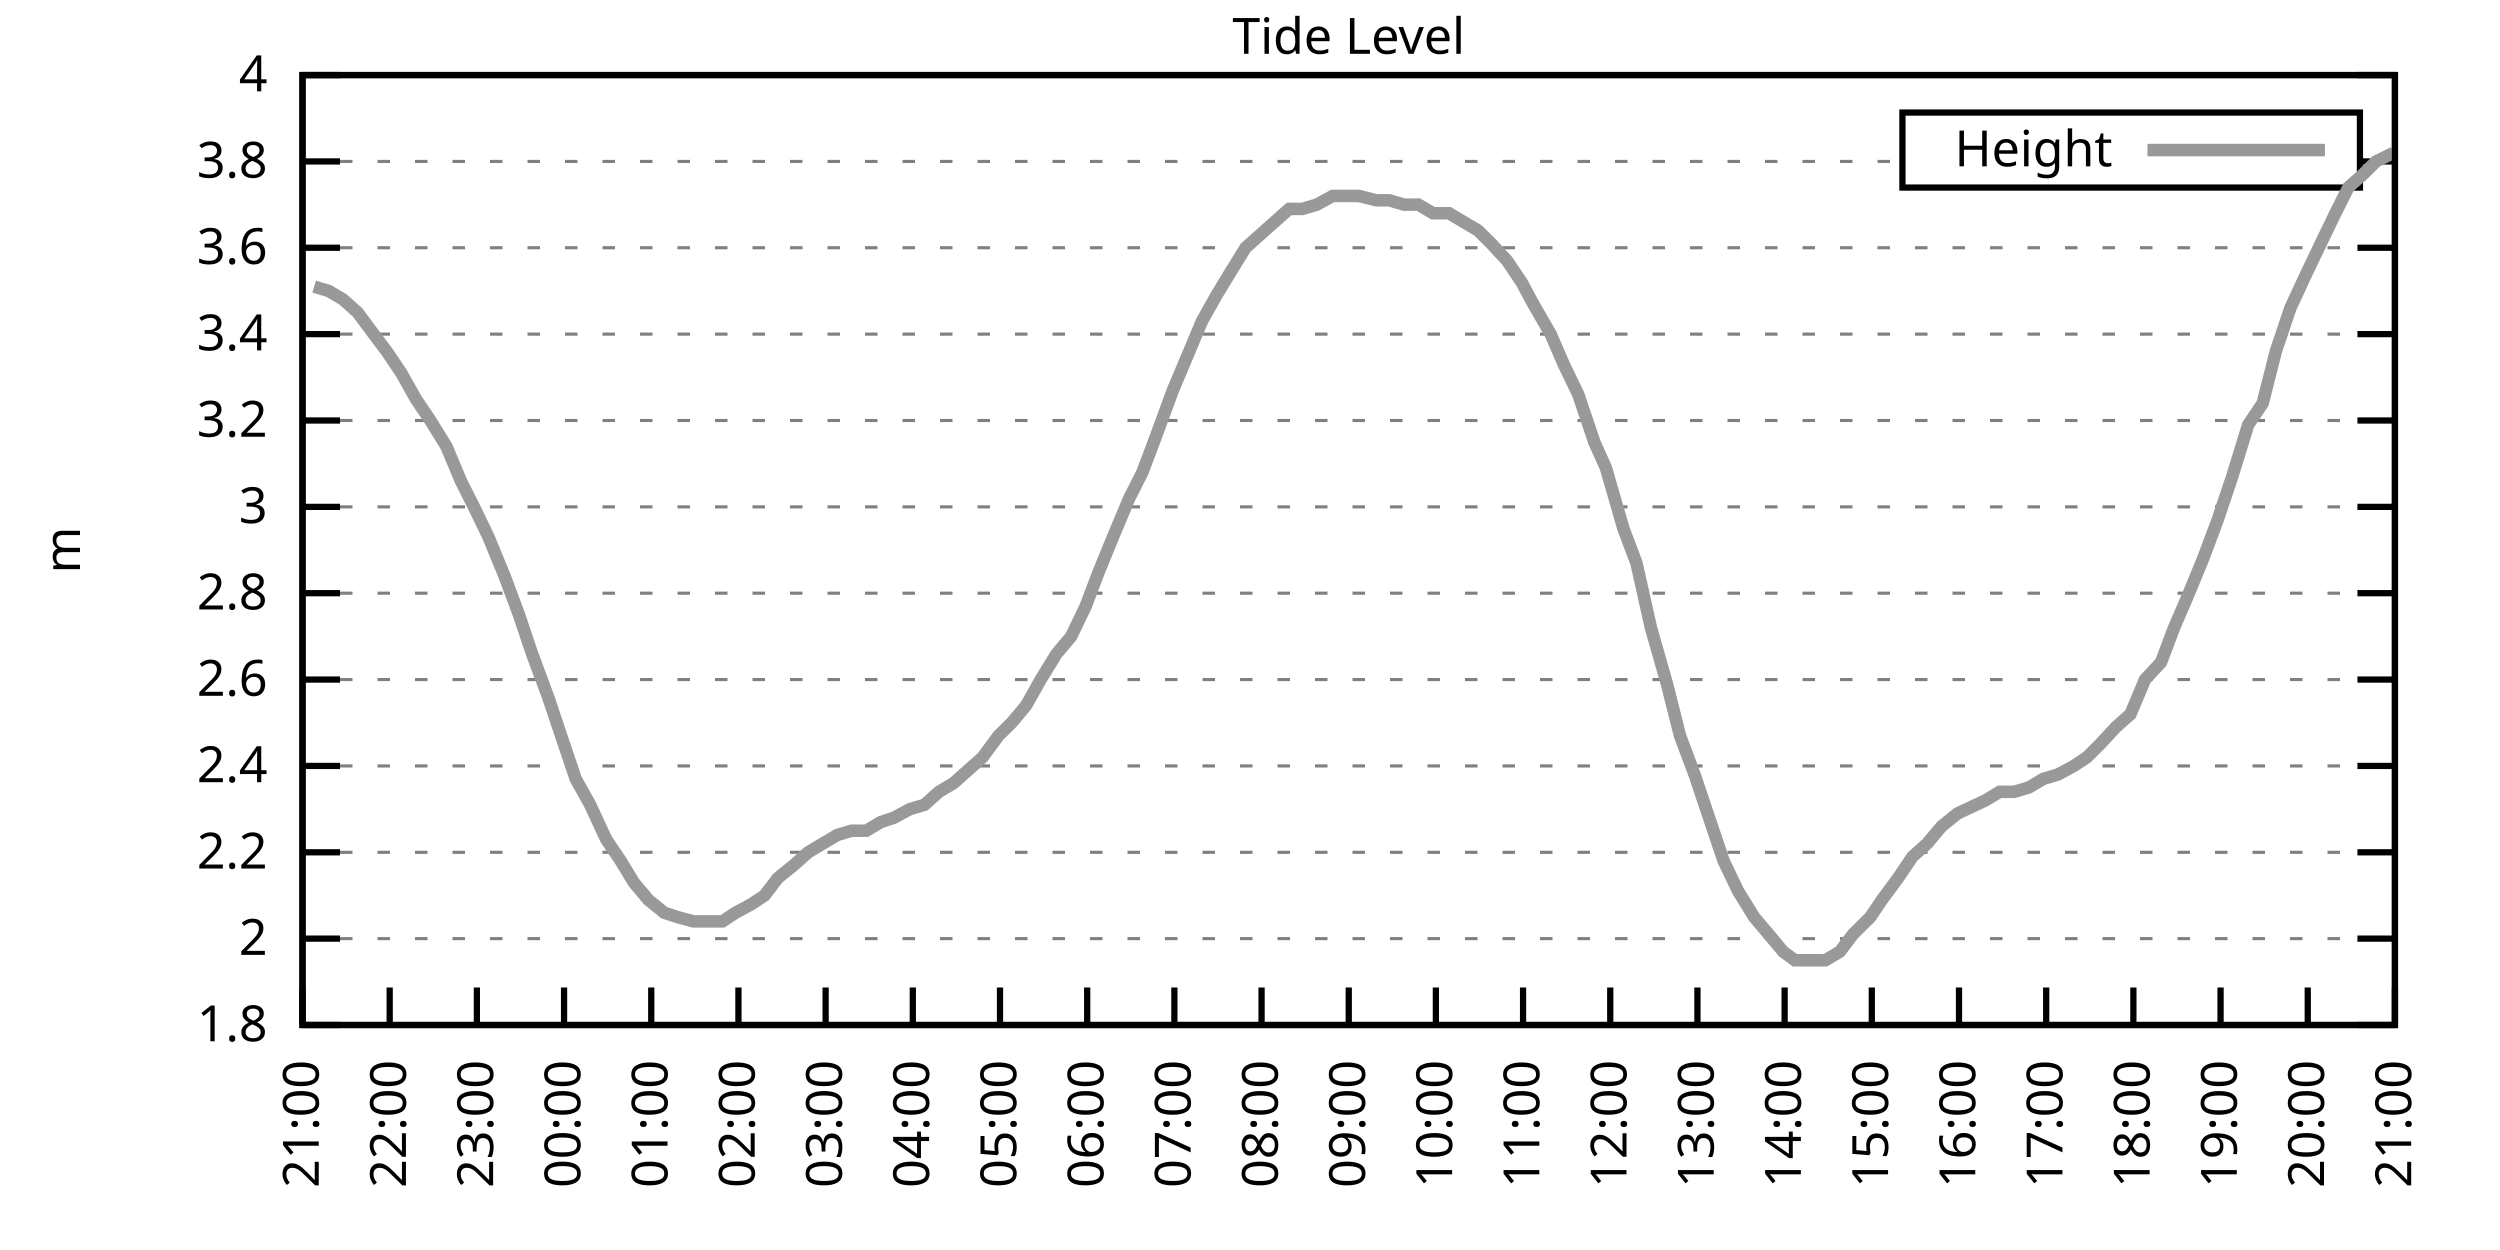
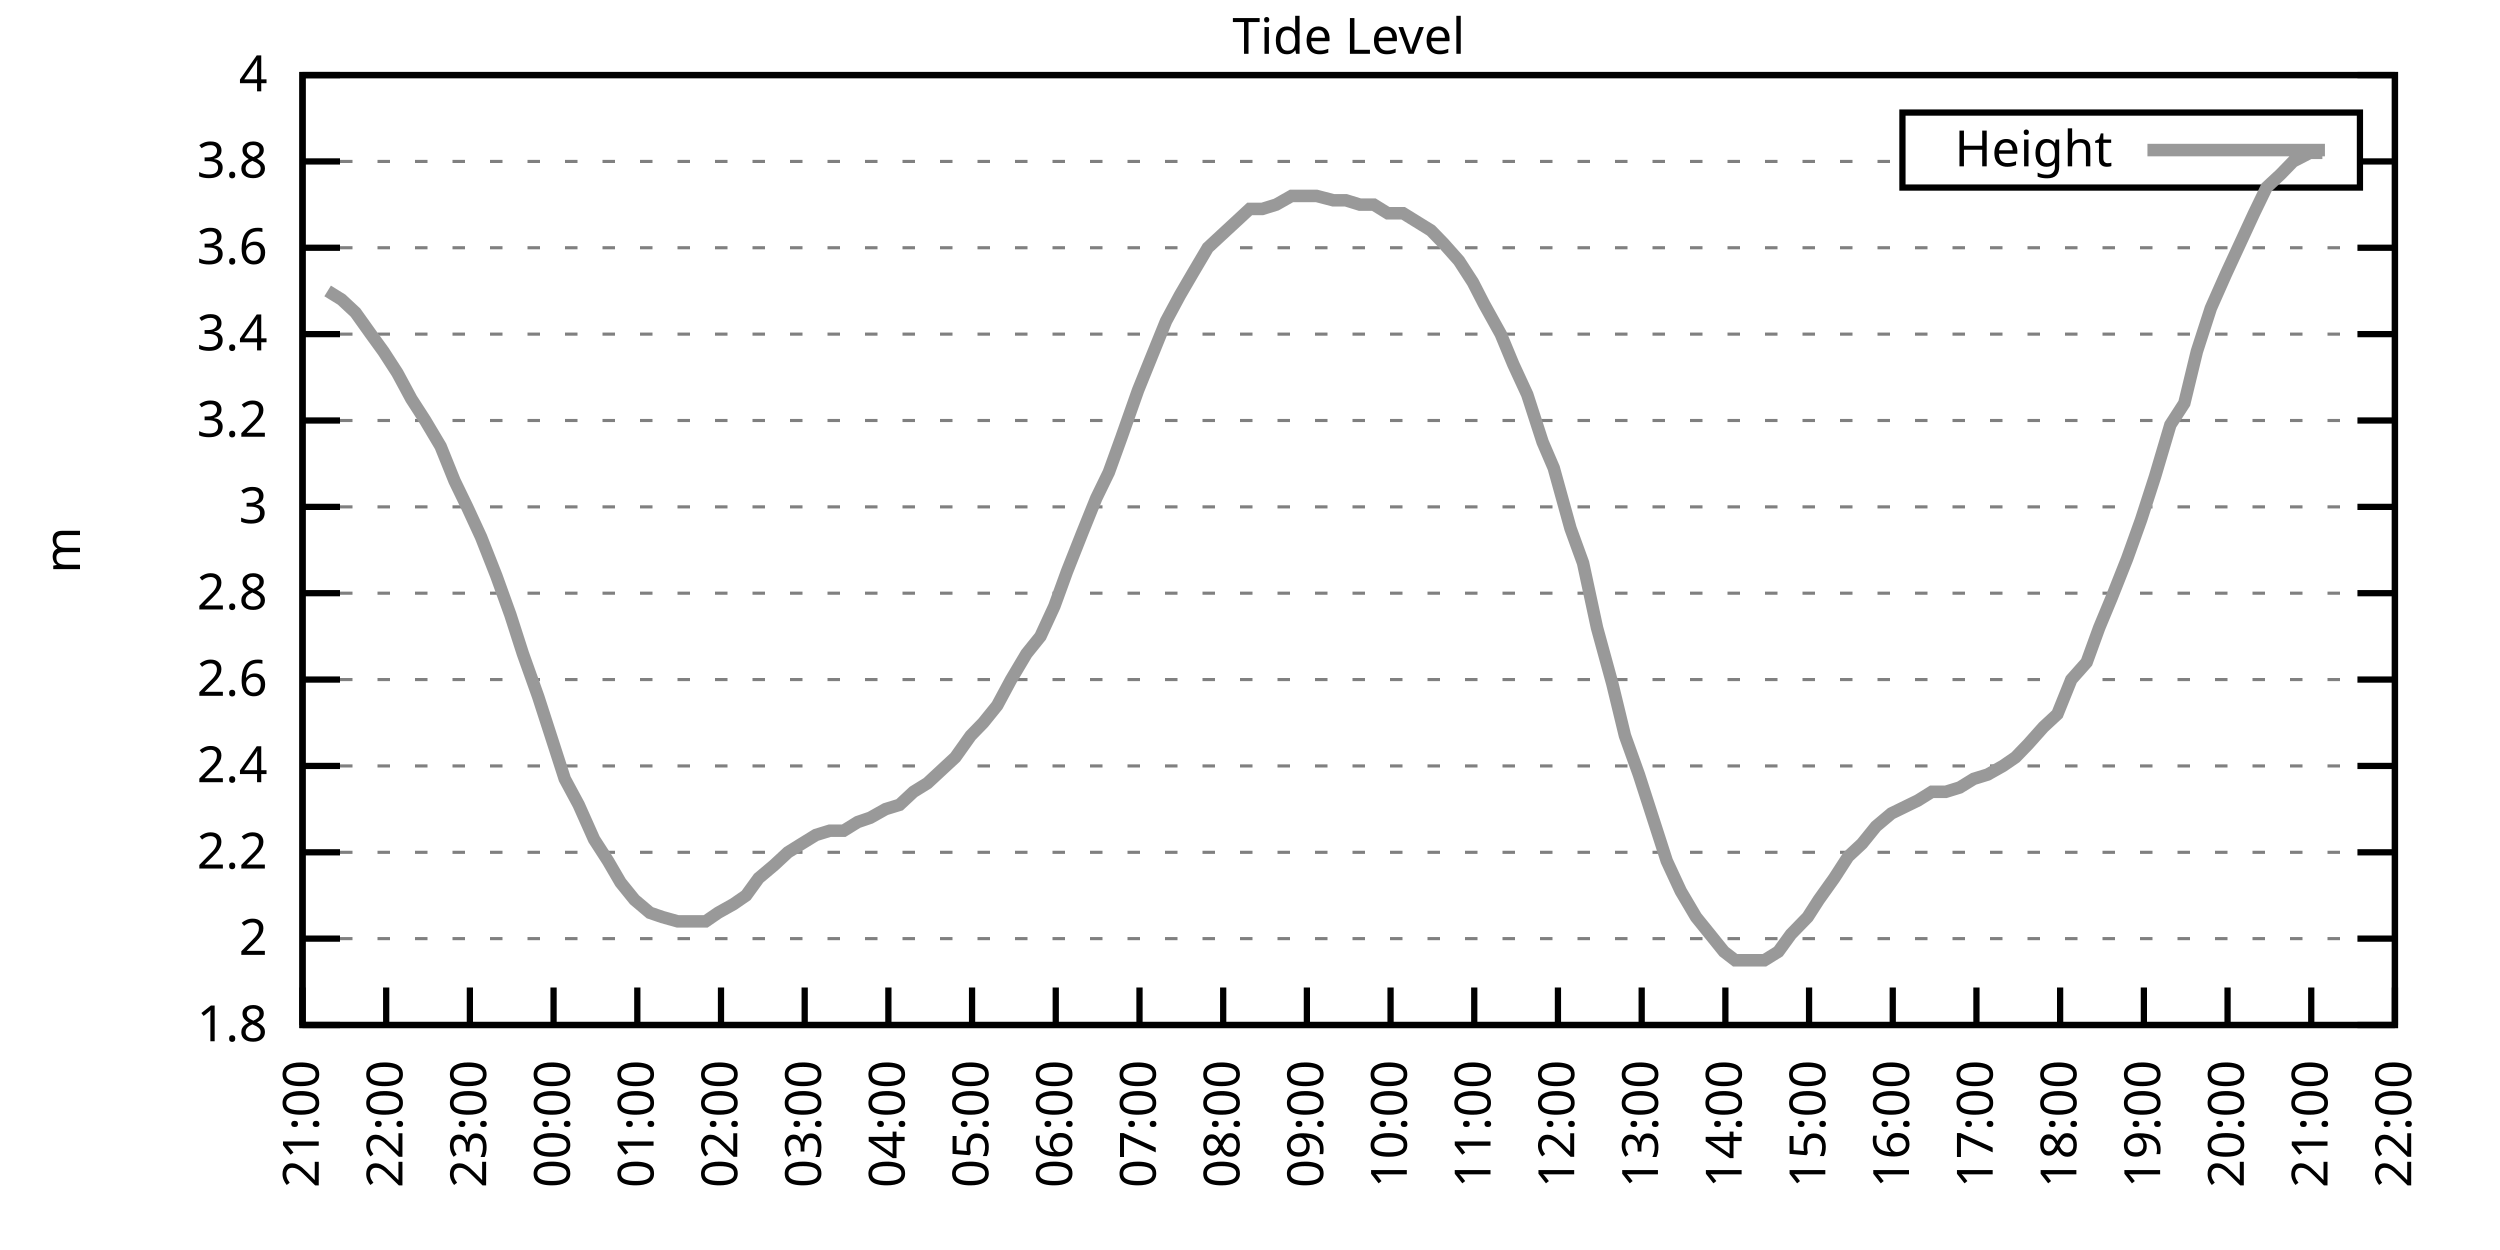
<svg xmlns="http://www.w3.org/2000/svg" xmlns:xlink="http://www.w3.org/1999/xlink" width="400" height="200" viewBox="0 0 400 200">
  <g id="gnuplot_canvas">
    <rect x="0" y="0" width="400" height="200" fill="none" />
    <defs>
      <circle id="gpDot" r="0.5" stroke-width="0.5" stroke="currentColor" />
      <path id="gpPt0" stroke-width="0.333" stroke="currentColor" d="M-1,0 h2 M0,-1 v2" />
      <path id="gpPt1" stroke-width="0.333" stroke="currentColor" d="M-1,-1 L1,1 M1,-1 L-1,1" />
      <path id="gpPt2" stroke-width="0.333" stroke="currentColor" d="M-1,0 L1,0 M0,-1 L0,1 M-1,-1 L1,1 M-1,1 L1,-1" />
      <rect id="gpPt3" stroke-width="0.333" stroke="currentColor" x="-1" y="-1" width="2" height="2" />
      <rect id="gpPt4" stroke-width="0.333" stroke="currentColor" fill="currentColor" x="-1" y="-1" width="2" height="2" />
      <circle id="gpPt5" stroke-width="0.333" stroke="currentColor" cx="0" cy="0" r="1" />
      <use xlink:href="#gpPt5" id="gpPt6" fill="currentColor" stroke="none" />
      <path id="gpPt7" stroke-width="0.333" stroke="currentColor" d="M0,-1.33 L-1.33,0.67 L1.33,0.67 z" />
      <use xlink:href="#gpPt7" id="gpPt8" fill="currentColor" stroke="none" />
      <use xlink:href="#gpPt7" id="gpPt9" stroke="currentColor" transform="rotate(180)" />
      <use xlink:href="#gpPt9" id="gpPt10" fill="currentColor" stroke="none" />
      <use xlink:href="#gpPt3" id="gpPt11" stroke="currentColor" transform="rotate(45)" />
      <use xlink:href="#gpPt11" id="gpPt12" fill="currentColor" stroke="none" />
      <path id="gpPt13" stroke-width="0.333" stroke="currentColor" d="M0,1.330 L1.265,0.411 L0.782,-1.067 L-0.782,-1.076 L-1.265,0.411 z" />
      <use xlink:href="#gpPt13" id="gpPt14" fill="currentColor" stroke="none" />
      <filter id="textbox" filterUnits="objectBoundingBox" x="0" y="0" height="1" width="1">
        <feFlood flood-color="white" flood-opacity="1" result="bgnd" />
        <feComposite in="SourceGraphic" in2="bgnd" operator="atop" />
      </filter>
      <filter id="greybox" filterUnits="objectBoundingBox" x="0" y="0" height="1" width="1">
        <feFlood flood-color="lightgrey" flood-opacity="1" result="grey" />
        <feComposite in="SourceGraphic" in2="grey" operator="atop" />
      </filter>
    </defs>
    <g fill="none" color="white" stroke="currentColor" stroke-width="1.00" stroke-linecap="butt" stroke-linejoin="miter">
</g>
    <g fill="none" color="black" stroke="currentColor" stroke-width="1.00" stroke-linecap="butt" stroke-linejoin="miter">
      <g stroke="none" shape-rendering="crispEdges">
        <polygon fill="rgb(255, 255, 255)" points="48.40,164.00 383.18,164.00 383.18,12.02 48.40,12.02 " />
      </g>
    </g>
    <g fill="none" color="black" stroke="currentColor" stroke-width="1.00" stroke-linecap="butt" stroke-linejoin="miter">
</g>
    <g fill="none" color="black" stroke="black" stroke-width="0.50" stroke-linecap="butt" stroke-linejoin="miter">
</g>
    <g fill="none" color="gray" stroke="currentColor" stroke-width="0.50" stroke-linecap="butt" stroke-linejoin="miter">
      <path stroke="gray" stroke-dasharray="2,4" class="gridline" d="M48.40,164.00 L383.19,164.00  " />
    </g>
    <g fill="none" color="gray" stroke="gray" stroke-width="1.00" stroke-linecap="butt" stroke-linejoin="miter">
</g>
    <g fill="none" color="black" stroke="currentColor" stroke-width="1.00" stroke-linecap="butt" stroke-linejoin="miter">
      <path stroke="black" d="M48.40,164.00 L54.40,164.00 M383.19,164.00 L377.19,164.00  " />
      <g transform="translate(42.80,166.60)" stroke="none" fill="black" font-family="Sans" font-size="8.00" text-anchor="end">
        <text>
          <tspan font-family="Sans"> 1.8</tspan>
        </text>
      </g>
    </g>
    <g fill="none" color="black" stroke="currentColor" stroke-width="1.00" stroke-linecap="butt" stroke-linejoin="miter">
</g>
    <g fill="none" color="black" stroke="black" stroke-width="0.50" stroke-linecap="butt" stroke-linejoin="miter">
</g>
    <g fill="none" color="gray" stroke="currentColor" stroke-width="0.50" stroke-linecap="butt" stroke-linejoin="miter">
      <path stroke="gray" stroke-dasharray="2,4" class="gridline" d="M48.40,150.18 L383.19,150.18  " />
    </g>
    <g fill="none" color="gray" stroke="gray" stroke-width="1.00" stroke-linecap="butt" stroke-linejoin="miter">
</g>
    <g fill="none" color="black" stroke="currentColor" stroke-width="1.00" stroke-linecap="butt" stroke-linejoin="miter">
      <path stroke="black" d="M48.40,150.18 L54.40,150.18 M383.19,150.18 L377.19,150.18  " />
      <g transform="translate(42.80,152.78)" stroke="none" fill="black" font-family="Sans" font-size="8.00" text-anchor="end">
        <text>
          <tspan font-family="Sans"> 2</tspan>
        </text>
      </g>
    </g>
    <g fill="none" color="black" stroke="currentColor" stroke-width="1.00" stroke-linecap="butt" stroke-linejoin="miter">
</g>
    <g fill="none" color="black" stroke="black" stroke-width="0.50" stroke-linecap="butt" stroke-linejoin="miter">
</g>
    <g fill="none" color="gray" stroke="currentColor" stroke-width="0.50" stroke-linecap="butt" stroke-linejoin="miter">
      <path stroke="gray" stroke-dasharray="2,4" class="gridline" d="M48.40,136.37 L383.19,136.37  " />
    </g>
    <g fill="none" color="gray" stroke="gray" stroke-width="1.00" stroke-linecap="butt" stroke-linejoin="miter">
</g>
    <g fill="none" color="black" stroke="currentColor" stroke-width="1.00" stroke-linecap="butt" stroke-linejoin="miter">
      <path stroke="black" d="M48.40,136.37 L54.40,136.37 M383.19,136.37 L377.19,136.37  " />
      <g transform="translate(42.80,138.97)" stroke="none" fill="black" font-family="Sans" font-size="8.00" text-anchor="end">
        <text>
          <tspan font-family="Sans"> 2.2</tspan>
        </text>
      </g>
    </g>
    <g fill="none" color="black" stroke="currentColor" stroke-width="1.00" stroke-linecap="butt" stroke-linejoin="miter">
</g>
    <g fill="none" color="black" stroke="black" stroke-width="0.50" stroke-linecap="butt" stroke-linejoin="miter">
</g>
    <g fill="none" color="gray" stroke="currentColor" stroke-width="0.50" stroke-linecap="butt" stroke-linejoin="miter">
      <path stroke="gray" stroke-dasharray="2,4" class="gridline" d="M48.40,122.55 L383.19,122.55  " />
    </g>
    <g fill="none" color="gray" stroke="gray" stroke-width="1.00" stroke-linecap="butt" stroke-linejoin="miter">
</g>
    <g fill="none" color="black" stroke="currentColor" stroke-width="1.00" stroke-linecap="butt" stroke-linejoin="miter">
      <path stroke="black" d="M48.40,122.55 L54.40,122.55 M383.19,122.55 L377.19,122.55  " />
      <g transform="translate(42.80,125.15)" stroke="none" fill="black" font-family="Sans" font-size="8.00" text-anchor="end">
        <text>
          <tspan font-family="Sans"> 2.4</tspan>
        </text>
      </g>
    </g>
    <g fill="none" color="black" stroke="currentColor" stroke-width="1.00" stroke-linecap="butt" stroke-linejoin="miter">
</g>
    <g fill="none" color="black" stroke="black" stroke-width="0.50" stroke-linecap="butt" stroke-linejoin="miter">
</g>
    <g fill="none" color="gray" stroke="currentColor" stroke-width="0.50" stroke-linecap="butt" stroke-linejoin="miter">
      <path stroke="gray" stroke-dasharray="2,4" class="gridline" d="M48.40,108.73 L383.19,108.73  " />
    </g>
    <g fill="none" color="gray" stroke="gray" stroke-width="1.00" stroke-linecap="butt" stroke-linejoin="miter">
</g>
    <g fill="none" color="black" stroke="currentColor" stroke-width="1.00" stroke-linecap="butt" stroke-linejoin="miter">
      <path stroke="black" d="M48.40,108.73 L54.40,108.73 M383.19,108.73 L377.19,108.73  " />
      <g transform="translate(42.80,111.33)" stroke="none" fill="black" font-family="Sans" font-size="8.00" text-anchor="end">
        <text>
          <tspan font-family="Sans"> 2.6</tspan>
        </text>
      </g>
    </g>
    <g fill="none" color="black" stroke="currentColor" stroke-width="1.00" stroke-linecap="butt" stroke-linejoin="miter">
</g>
    <g fill="none" color="black" stroke="black" stroke-width="0.50" stroke-linecap="butt" stroke-linejoin="miter">
</g>
    <g fill="none" color="gray" stroke="currentColor" stroke-width="0.50" stroke-linecap="butt" stroke-linejoin="miter">
      <path stroke="gray" stroke-dasharray="2,4" class="gridline" d="M48.40,94.91 L383.19,94.91  " />
    </g>
    <g fill="none" color="gray" stroke="gray" stroke-width="1.00" stroke-linecap="butt" stroke-linejoin="miter">
</g>
    <g fill="none" color="black" stroke="currentColor" stroke-width="1.00" stroke-linecap="butt" stroke-linejoin="miter">
      <path stroke="black" d="M48.40,94.91 L54.40,94.91 M383.19,94.91 L377.19,94.91  " />
      <g transform="translate(42.80,97.51)" stroke="none" fill="black" font-family="Sans" font-size="8.00" text-anchor="end">
        <text>
          <tspan font-family="Sans"> 2.8</tspan>
        </text>
      </g>
    </g>
    <g fill="none" color="black" stroke="currentColor" stroke-width="1.00" stroke-linecap="butt" stroke-linejoin="miter">
</g>
    <g fill="none" color="black" stroke="black" stroke-width="0.50" stroke-linecap="butt" stroke-linejoin="miter">
</g>
    <g fill="none" color="gray" stroke="currentColor" stroke-width="0.50" stroke-linecap="butt" stroke-linejoin="miter">
      <path stroke="gray" stroke-dasharray="2,4" class="gridline" d="M48.40,81.10 L383.19,81.10  " />
    </g>
    <g fill="none" color="gray" stroke="gray" stroke-width="1.00" stroke-linecap="butt" stroke-linejoin="miter">
</g>
    <g fill="none" color="black" stroke="currentColor" stroke-width="1.00" stroke-linecap="butt" stroke-linejoin="miter">
      <path stroke="black" d="M48.40,81.10 L54.40,81.10 M383.19,81.10 L377.19,81.10  " />
      <g transform="translate(42.80,83.70)" stroke="none" fill="black" font-family="Sans" font-size="8.00" text-anchor="end">
        <text>
          <tspan font-family="Sans"> 3</tspan>
        </text>
      </g>
    </g>
    <g fill="none" color="black" stroke="currentColor" stroke-width="1.00" stroke-linecap="butt" stroke-linejoin="miter">
</g>
    <g fill="none" color="black" stroke="black" stroke-width="0.50" stroke-linecap="butt" stroke-linejoin="miter">
</g>
    <g fill="none" color="gray" stroke="currentColor" stroke-width="0.50" stroke-linecap="butt" stroke-linejoin="miter">
      <path stroke="gray" stroke-dasharray="2,4" class="gridline" d="M48.40,67.28 L383.19,67.28  " />
    </g>
    <g fill="none" color="gray" stroke="gray" stroke-width="1.00" stroke-linecap="butt" stroke-linejoin="miter">
</g>
    <g fill="none" color="black" stroke="currentColor" stroke-width="1.00" stroke-linecap="butt" stroke-linejoin="miter">
      <path stroke="black" d="M48.40,67.28 L54.40,67.28 M383.19,67.28 L377.19,67.28  " />
      <g transform="translate(42.80,69.88)" stroke="none" fill="black" font-family="Sans" font-size="8.00" text-anchor="end">
        <text>
          <tspan font-family="Sans"> 3.2</tspan>
        </text>
      </g>
    </g>
    <g fill="none" color="black" stroke="currentColor" stroke-width="1.00" stroke-linecap="butt" stroke-linejoin="miter">
</g>
    <g fill="none" color="black" stroke="black" stroke-width="0.50" stroke-linecap="butt" stroke-linejoin="miter">
</g>
    <g fill="none" color="gray" stroke="currentColor" stroke-width="0.50" stroke-linecap="butt" stroke-linejoin="miter">
      <path stroke="gray" stroke-dasharray="2,4" class="gridline" d="M48.40,53.46 L383.19,53.46  " />
    </g>
    <g fill="none" color="gray" stroke="gray" stroke-width="1.00" stroke-linecap="butt" stroke-linejoin="miter">
</g>
    <g fill="none" color="black" stroke="currentColor" stroke-width="1.00" stroke-linecap="butt" stroke-linejoin="miter">
      <path stroke="black" d="M48.40,53.46 L54.40,53.46 M383.19,53.46 L377.19,53.46  " />
      <g transform="translate(42.80,56.06)" stroke="none" fill="black" font-family="Sans" font-size="8.00" text-anchor="end">
        <text>
          <tspan font-family="Sans"> 3.4</tspan>
        </text>
      </g>
    </g>
    <g fill="none" color="black" stroke="currentColor" stroke-width="1.00" stroke-linecap="butt" stroke-linejoin="miter">
</g>
    <g fill="none" color="black" stroke="black" stroke-width="0.50" stroke-linecap="butt" stroke-linejoin="miter">
</g>
    <g fill="none" color="gray" stroke="currentColor" stroke-width="0.50" stroke-linecap="butt" stroke-linejoin="miter">
      <path stroke="gray" stroke-dasharray="2,4" class="gridline" d="M48.40,39.64 L383.19,39.64  " />
    </g>
    <g fill="none" color="gray" stroke="gray" stroke-width="1.00" stroke-linecap="butt" stroke-linejoin="miter">
</g>
    <g fill="none" color="black" stroke="currentColor" stroke-width="1.00" stroke-linecap="butt" stroke-linejoin="miter">
      <path stroke="black" d="M48.40,39.64 L54.40,39.64 M383.19,39.64 L377.19,39.64  " />
      <g transform="translate(42.80,42.24)" stroke="none" fill="black" font-family="Sans" font-size="8.00" text-anchor="end">
        <text>
          <tspan font-family="Sans"> 3.6</tspan>
        </text>
      </g>
    </g>
    <g fill="none" color="black" stroke="currentColor" stroke-width="1.00" stroke-linecap="butt" stroke-linejoin="miter">
</g>
    <g fill="none" color="black" stroke="black" stroke-width="0.50" stroke-linecap="butt" stroke-linejoin="miter">
</g>
    <g fill="none" color="gray" stroke="currentColor" stroke-width="0.50" stroke-linecap="butt" stroke-linejoin="miter">
      <path stroke="gray" stroke-dasharray="2,4" class="gridline" d="M48.40,25.83 L304.39,25.83 M377.59,25.83 L383.19,25.83  " />
    </g>
    <g fill="none" color="gray" stroke="gray" stroke-width="1.00" stroke-linecap="butt" stroke-linejoin="miter">
</g>
    <g fill="none" color="black" stroke="currentColor" stroke-width="1.00" stroke-linecap="butt" stroke-linejoin="miter">
      <path stroke="black" d="M48.40,25.83 L54.40,25.83 M383.19,25.83 L377.19,25.83  " />
      <g transform="translate(42.80,28.43)" stroke="none" fill="black" font-family="Sans" font-size="8.00" text-anchor="end">
        <text>
          <tspan font-family="Sans"> 3.8</tspan>
        </text>
      </g>
    </g>
    <g fill="none" color="black" stroke="currentColor" stroke-width="1.00" stroke-linecap="butt" stroke-linejoin="miter">
</g>
    <g fill="none" color="black" stroke="black" stroke-width="0.50" stroke-linecap="butt" stroke-linejoin="miter">
</g>
    <g fill="none" color="gray" stroke="currentColor" stroke-width="0.50" stroke-linecap="butt" stroke-linejoin="miter">
      <path stroke="gray" stroke-dasharray="2,4" class="gridline" d="M48.40,12.01 L383.19,12.01  " />
    </g>
    <g fill="none" color="gray" stroke="gray" stroke-width="1.00" stroke-linecap="butt" stroke-linejoin="miter">
</g>
    <g fill="none" color="black" stroke="currentColor" stroke-width="1.00" stroke-linecap="butt" stroke-linejoin="miter">
      <path stroke="black" d="M48.40,12.01 L54.40,12.01 M383.19,12.01 L377.19,12.01  " />
      <g transform="translate(42.80,14.61)" stroke="none" fill="black" font-family="Sans" font-size="8.00" text-anchor="end">
        <text>
          <tspan font-family="Sans"> 4</tspan>
        </text>
      </g>
    </g>
    <g fill="none" color="black" stroke="currentColor" stroke-width="1.00" stroke-linecap="butt" stroke-linejoin="miter">
      <path stroke="black" d="M48.40,164.00 L48.40,158.00  " />
      <g transform="translate(51.00,169.60) rotate(270.00)" stroke="none" fill="black" font-family="Sans" font-size="8.00" text-anchor="end">
        <text>
          <tspan font-family="Sans">21:00</tspan>
        </text>
      </g>
    </g>
    <g fill="none" color="black" stroke="currentColor" stroke-width="1.00" stroke-linecap="butt" stroke-linejoin="miter">
-       <path stroke="black" d="M62.35,164.00 L62.35,158.00  " />
-       <g transform="translate(64.95,169.60) rotate(270.00)" stroke="none" fill="black" font-family="Sans" font-size="8.00" text-anchor="end">
+       <path stroke="black" d="M61.79,164.00 L61.79,158.00  " />
+       <g transform="translate(64.39,169.60) rotate(270.00)" stroke="none" fill="black" font-family="Sans" font-size="8.00" text-anchor="end">
        <text>
          <tspan font-family="Sans">22:00</tspan>
        </text>
      </g>
    </g>
    <g fill="none" color="black" stroke="currentColor" stroke-width="1.00" stroke-linecap="butt" stroke-linejoin="miter">
-       <path stroke="black" d="M76.30,164.00 L76.30,158.00  " />
-       <g transform="translate(78.90,169.60) rotate(270.00)" stroke="none" fill="black" font-family="Sans" font-size="8.00" text-anchor="end">
+       <path stroke="black" d="M75.18,164.00 L75.18,158.00  " />
+       <g transform="translate(77.78,169.60) rotate(270.00)" stroke="none" fill="black" font-family="Sans" font-size="8.00" text-anchor="end">
        <text>
          <tspan font-family="Sans">23:00</tspan>
        </text>
      </g>
    </g>
    <g fill="none" color="black" stroke="currentColor" stroke-width="1.00" stroke-linecap="butt" stroke-linejoin="miter">
-       <path stroke="black" d="M90.25,164.00 L90.25,158.00  " />
-       <g transform="translate(92.85,169.60) rotate(270.00)" stroke="none" fill="black" font-family="Sans" font-size="8.00" text-anchor="end">
+       <path stroke="black" d="M88.57,164.00 L88.57,158.00  " />
+       <g transform="translate(91.17,169.60) rotate(270.00)" stroke="none" fill="black" font-family="Sans" font-size="8.00" text-anchor="end">
        <text>
          <tspan font-family="Sans">00:00</tspan>
        </text>
      </g>
    </g>
    <g fill="none" color="black" stroke="currentColor" stroke-width="1.00" stroke-linecap="butt" stroke-linejoin="miter">
-       <path stroke="black" d="M104.20,164.00 L104.20,158.00  " />
-       <g transform="translate(106.80,169.60) rotate(270.00)" stroke="none" fill="black" font-family="Sans" font-size="8.00" text-anchor="end">
+       <path stroke="black" d="M101.97,164.00 L101.97,158.00  " />
+       <g transform="translate(104.57,169.60) rotate(270.00)" stroke="none" fill="black" font-family="Sans" font-size="8.00" text-anchor="end">
        <text>
          <tspan font-family="Sans">01:00</tspan>
        </text>
      </g>
    </g>
    <g fill="none" color="black" stroke="currentColor" stroke-width="1.00" stroke-linecap="butt" stroke-linejoin="miter">
-       <path stroke="black" d="M118.15,164.00 L118.15,158.00  " />
-       <g transform="translate(120.75,169.60) rotate(270.00)" stroke="none" fill="black" font-family="Sans" font-size="8.00" text-anchor="end">
+       <path stroke="black" d="M115.36,164.00 L115.36,158.00  " />
+       <g transform="translate(117.96,169.60) rotate(270.00)" stroke="none" fill="black" font-family="Sans" font-size="8.00" text-anchor="end">
        <text>
          <tspan font-family="Sans">02:00</tspan>
        </text>
      </g>
    </g>
    <g fill="none" color="black" stroke="currentColor" stroke-width="1.00" stroke-linecap="butt" stroke-linejoin="miter">
-       <path stroke="black" d="M132.10,164.00 L132.10,158.00  " />
-       <g transform="translate(134.70,169.60) rotate(270.00)" stroke="none" fill="black" font-family="Sans" font-size="8.00" text-anchor="end">
+       <path stroke="black" d="M128.75,164.00 L128.75,158.00  " />
+       <g transform="translate(131.35,169.60) rotate(270.00)" stroke="none" fill="black" font-family="Sans" font-size="8.00" text-anchor="end">
        <text>
          <tspan font-family="Sans">03:00</tspan>
        </text>
      </g>
    </g>
    <g fill="none" color="black" stroke="currentColor" stroke-width="1.00" stroke-linecap="butt" stroke-linejoin="miter">
-       <path stroke="black" d="M146.05,164.00 L146.05,158.00  " />
-       <g transform="translate(148.65,169.60) rotate(270.00)" stroke="none" fill="black" font-family="Sans" font-size="8.00" text-anchor="end">
+       <path stroke="black" d="M142.14,164.00 L142.14,158.00  " />
+       <g transform="translate(144.74,169.60) rotate(270.00)" stroke="none" fill="black" font-family="Sans" font-size="8.00" text-anchor="end">
        <text>
          <tspan font-family="Sans">04:00</tspan>
        </text>
      </g>
    </g>
    <g fill="none" color="black" stroke="currentColor" stroke-width="1.00" stroke-linecap="butt" stroke-linejoin="miter">
-       <path stroke="black" d="M160.00,164.00 L160.00,158.00  " />
-       <g transform="translate(162.60,169.60) rotate(270.00)" stroke="none" fill="black" font-family="Sans" font-size="8.00" text-anchor="end">
+       <path stroke="black" d="M155.53,164.00 L155.53,158.00  " />
+       <g transform="translate(158.13,169.60) rotate(270.00)" stroke="none" fill="black" font-family="Sans" font-size="8.00" text-anchor="end">
        <text>
          <tspan font-family="Sans">05:00</tspan>
        </text>
      </g>
    </g>
    <g fill="none" color="black" stroke="currentColor" stroke-width="1.00" stroke-linecap="butt" stroke-linejoin="miter">
-       <path stroke="black" d="M173.95,164.00 L173.95,158.00  " />
-       <g transform="translate(176.55,169.60) rotate(270.00)" stroke="none" fill="black" font-family="Sans" font-size="8.00" text-anchor="end">
+       <path stroke="black" d="M168.92,164.00 L168.92,158.00  " />
+       <g transform="translate(171.52,169.60) rotate(270.00)" stroke="none" fill="black" font-family="Sans" font-size="8.00" text-anchor="end">
        <text>
          <tspan font-family="Sans">06:00</tspan>
        </text>
      </g>
    </g>
    <g fill="none" color="black" stroke="currentColor" stroke-width="1.00" stroke-linecap="butt" stroke-linejoin="miter">
-       <path stroke="black" d="M187.90,164.00 L187.90,158.00  " />
-       <g transform="translate(190.50,169.60) rotate(270.00)" stroke="none" fill="black" font-family="Sans" font-size="8.00" text-anchor="end">
+       <path stroke="black" d="M182.32,164.00 L182.32,158.00  " />
+       <g transform="translate(184.92,169.60) rotate(270.00)" stroke="none" fill="black" font-family="Sans" font-size="8.00" text-anchor="end">
        <text>
          <tspan font-family="Sans">07:00</tspan>
        </text>
      </g>
    </g>
    <g fill="none" color="black" stroke="currentColor" stroke-width="1.00" stroke-linecap="butt" stroke-linejoin="miter">
-       <path stroke="black" d="M201.85,164.00 L201.85,158.00  " />
-       <g transform="translate(204.45,169.60) rotate(270.00)" stroke="none" fill="black" font-family="Sans" font-size="8.00" text-anchor="end">
+       <path stroke="black" d="M195.71,164.00 L195.71,158.00  " />
+       <g transform="translate(198.31,169.60) rotate(270.00)" stroke="none" fill="black" font-family="Sans" font-size="8.00" text-anchor="end">
        <text>
          <tspan font-family="Sans">08:00</tspan>
        </text>
      </g>
    </g>
    <g fill="none" color="black" stroke="currentColor" stroke-width="1.00" stroke-linecap="butt" stroke-linejoin="miter">
-       <path stroke="black" d="M215.80,164.00 L215.80,158.00  " />
-       <g transform="translate(218.40,169.60) rotate(270.00)" stroke="none" fill="black" font-family="Sans" font-size="8.00" text-anchor="end">
+       <path stroke="black" d="M209.10,164.00 L209.10,158.00  " />
+       <g transform="translate(211.70,169.60) rotate(270.00)" stroke="none" fill="black" font-family="Sans" font-size="8.00" text-anchor="end">
        <text>
          <tspan font-family="Sans">09:00</tspan>
        </text>
      </g>
    </g>
    <g fill="none" color="black" stroke="currentColor" stroke-width="1.00" stroke-linecap="butt" stroke-linejoin="miter">
-       <path stroke="black" d="M229.74,164.00 L229.74,158.00  " />
-       <g transform="translate(232.34,169.60) rotate(270.00)" stroke="none" fill="black" font-family="Sans" font-size="8.00" text-anchor="end">
+       <path stroke="black" d="M222.49,164.00 L222.49,158.00  " />
+       <g transform="translate(225.09,169.60) rotate(270.00)" stroke="none" fill="black" font-family="Sans" font-size="8.00" text-anchor="end">
        <text>
          <tspan font-family="Sans">10:00</tspan>
        </text>
      </g>
    </g>
    <g fill="none" color="black" stroke="currentColor" stroke-width="1.00" stroke-linecap="butt" stroke-linejoin="miter">
-       <path stroke="black" d="M243.69,164.00 L243.69,158.00  " />
-       <g transform="translate(246.29,169.60) rotate(270.00)" stroke="none" fill="black" font-family="Sans" font-size="8.00" text-anchor="end">
+       <path stroke="black" d="M235.88,164.00 L235.88,158.00  " />
+       <g transform="translate(238.48,169.60) rotate(270.00)" stroke="none" fill="black" font-family="Sans" font-size="8.00" text-anchor="end">
        <text>
          <tspan font-family="Sans">11:00</tspan>
        </text>
      </g>
    </g>
    <g fill="none" color="black" stroke="currentColor" stroke-width="1.00" stroke-linecap="butt" stroke-linejoin="miter">
-       <path stroke="black" d="M257.64,164.00 L257.64,158.00  " />
-       <g transform="translate(260.24,169.60) rotate(270.00)" stroke="none" fill="black" font-family="Sans" font-size="8.00" text-anchor="end">
+       <path stroke="black" d="M249.27,164.00 L249.27,158.00  " />
+       <g transform="translate(251.87,169.60) rotate(270.00)" stroke="none" fill="black" font-family="Sans" font-size="8.00" text-anchor="end">
        <text>
          <tspan font-family="Sans">12:00</tspan>
        </text>
      </g>
    </g>
    <g fill="none" color="black" stroke="currentColor" stroke-width="1.00" stroke-linecap="butt" stroke-linejoin="miter">
-       <path stroke="black" d="M271.59,164.00 L271.59,158.00  " />
-       <g transform="translate(274.19,169.60) rotate(270.00)" stroke="none" fill="black" font-family="Sans" font-size="8.00" text-anchor="end">
+       <path stroke="black" d="M262.67,164.00 L262.67,158.00  " />
+       <g transform="translate(265.27,169.60) rotate(270.00)" stroke="none" fill="black" font-family="Sans" font-size="8.00" text-anchor="end">
        <text>
          <tspan font-family="Sans">13:00</tspan>
        </text>
      </g>
    </g>
    <g fill="none" color="black" stroke="currentColor" stroke-width="1.00" stroke-linecap="butt" stroke-linejoin="miter">
-       <path stroke="black" d="M285.54,164.00 L285.54,158.00  " />
-       <g transform="translate(288.14,169.60) rotate(270.00)" stroke="none" fill="black" font-family="Sans" font-size="8.00" text-anchor="end">
+       <path stroke="black" d="M276.06,164.00 L276.06,158.00  " />
+       <g transform="translate(278.66,169.60) rotate(270.00)" stroke="none" fill="black" font-family="Sans" font-size="8.00" text-anchor="end">
        <text>
          <tspan font-family="Sans">14:00</tspan>
        </text>
      </g>
    </g>
    <g fill="none" color="black" stroke="currentColor" stroke-width="1.00" stroke-linecap="butt" stroke-linejoin="miter">
-       <path stroke="black" d="M299.49,164.00 L299.49,158.00  " />
-       <g transform="translate(302.09,169.60) rotate(270.00)" stroke="none" fill="black" font-family="Sans" font-size="8.00" text-anchor="end">
+       <path stroke="black" d="M289.45,164.00 L289.45,158.00  " />
+       <g transform="translate(292.05,169.60) rotate(270.00)" stroke="none" fill="black" font-family="Sans" font-size="8.00" text-anchor="end">
        <text>
          <tspan font-family="Sans">15:00</tspan>
        </text>
      </g>
    </g>
    <g fill="none" color="black" stroke="currentColor" stroke-width="1.00" stroke-linecap="butt" stroke-linejoin="miter">
-       <path stroke="black" d="M313.44,164.00 L313.44,158.00  " />
-       <g transform="translate(316.04,169.60) rotate(270.00)" stroke="none" fill="black" font-family="Sans" font-size="8.00" text-anchor="end">
+       <path stroke="black" d="M302.84,164.00 L302.84,158.00  " />
+       <g transform="translate(305.44,169.60) rotate(270.00)" stroke="none" fill="black" font-family="Sans" font-size="8.00" text-anchor="end">
        <text>
          <tspan font-family="Sans">16:00</tspan>
        </text>
      </g>
    </g>
    <g fill="none" color="black" stroke="currentColor" stroke-width="1.00" stroke-linecap="butt" stroke-linejoin="miter">
-       <path stroke="black" d="M327.39,164.00 L327.39,158.00  " />
-       <g transform="translate(329.99,169.60) rotate(270.00)" stroke="none" fill="black" font-family="Sans" font-size="8.00" text-anchor="end">
+       <path stroke="black" d="M316.23,164.00 L316.23,158.00  " />
+       <g transform="translate(318.83,169.60) rotate(270.00)" stroke="none" fill="black" font-family="Sans" font-size="8.00" text-anchor="end">
        <text>
          <tspan font-family="Sans">17:00</tspan>
        </text>
      </g>
    </g>
    <g fill="none" color="black" stroke="currentColor" stroke-width="1.00" stroke-linecap="butt" stroke-linejoin="miter">
-       <path stroke="black" d="M341.34,164.00 L341.34,158.00  " />
-       <g transform="translate(343.94,169.60) rotate(270.00)" stroke="none" fill="black" font-family="Sans" font-size="8.00" text-anchor="end">
+       <path stroke="black" d="M329.62,164.00 L329.62,158.00  " />
+       <g transform="translate(332.22,169.60) rotate(270.00)" stroke="none" fill="black" font-family="Sans" font-size="8.00" text-anchor="end">
        <text>
          <tspan font-family="Sans">18:00</tspan>
        </text>
      </g>
    </g>
    <g fill="none" color="black" stroke="currentColor" stroke-width="1.00" stroke-linecap="butt" stroke-linejoin="miter">
-       <path stroke="black" d="M355.29,164.00 L355.29,158.00  " />
-       <g transform="translate(357.89,169.60) rotate(270.00)" stroke="none" fill="black" font-family="Sans" font-size="8.00" text-anchor="end">
+       <path stroke="black" d="M343.02,164.00 L343.02,158.00  " />
+       <g transform="translate(345.62,169.60) rotate(270.00)" stroke="none" fill="black" font-family="Sans" font-size="8.00" text-anchor="end">
        <text>
          <tspan font-family="Sans">19:00</tspan>
        </text>
      </g>
    </g>
    <g fill="none" color="black" stroke="currentColor" stroke-width="1.00" stroke-linecap="butt" stroke-linejoin="miter">
-       <path stroke="black" d="M369.24,164.00 L369.24,158.00  " />
-       <g transform="translate(371.84,169.60) rotate(270.00)" stroke="none" fill="black" font-family="Sans" font-size="8.00" text-anchor="end">
+       <path stroke="black" d="M356.41,164.00 L356.41,158.00  " />
+       <g transform="translate(359.01,169.60) rotate(270.00)" stroke="none" fill="black" font-family="Sans" font-size="8.00" text-anchor="end">
        <text>
          <tspan font-family="Sans">20:00</tspan>
+         </text>
+       </g>
+     </g>
+     <g fill="none" color="black" stroke="currentColor" stroke-width="1.00" stroke-linecap="butt" stroke-linejoin="miter">
+       <path stroke="black" d="M369.80,164.00 L369.80,158.00  " />
+       <g transform="translate(372.40,169.60) rotate(270.00)" stroke="none" fill="black" font-family="Sans" font-size="8.00" text-anchor="end">
+         <text>
+           <tspan font-family="Sans">21:00</tspan>
        </text>
      </g>
    </g>
    <g fill="none" color="black" stroke="currentColor" stroke-width="1.00" stroke-linecap="butt" stroke-linejoin="miter">
      <path stroke="black" d="M383.19,164.00 L383.19,158.00  " />
      <g transform="translate(385.79,169.60) rotate(270.00)" stroke="none" fill="black" font-family="Sans" font-size="8.00" text-anchor="end">
        <text>
-           <tspan font-family="Sans">21:00</tspan>
+           <tspan font-family="Sans">22:00</tspan>
        </text>
      </g>
    </g>
    <g fill="none" color="black" stroke="currentColor" stroke-width="1.00" stroke-linecap="butt" stroke-linejoin="miter">
</g>
    <g fill="none" color="black" stroke="currentColor" stroke-width="1.00" stroke-linecap="butt" stroke-linejoin="miter">
      <path stroke="black" d="M48.40,12.01 L48.40,164.00 L383.19,164.00 L383.19,12.01 L48.40,12.01 Z  " />
    </g>
    <g fill="none" color="black" stroke="currentColor" stroke-width="1.00" stroke-linecap="butt" stroke-linejoin="miter">
</g>
    <g fill="none" color="black" stroke="currentColor" stroke-width="1.00" stroke-linecap="butt" stroke-linejoin="miter">
      <path stroke="black" d="M304.39,30.01 L304.39,18.01 L377.59,18.01 L377.59,30.01 L304.39,30.01 Z  " />
    </g>
    <g id="Tide_level_plot_1">
      <g fill="none" color="white" stroke="black" stroke-width="2.00" stroke-linecap="butt" stroke-linejoin="miter">
</g>
      <g fill="none" color="black" stroke="currentColor" stroke-width="2.00" stroke-linecap="butt" stroke-linejoin="miter">
        <g transform="translate(337.99,26.61)" stroke="none" fill="black" font-family="Sans" font-size="8.00" text-anchor="end">
          <text>
            <tspan font-family="Sans">Height</tspan>
          </text>
        </g>
      </g>
      <g fill="none" color="black" stroke="currentColor" stroke-width="2.00" stroke-linecap="butt" stroke-linejoin="miter">
-         <path stroke="rgb(153, 153, 153)" d="M343.59,24.01 L371.99,24.01 M50.26,45.86 L52.58,46.55 L54.91,47.93 L57.23,50.01 L59.79,53.46 L61.88,56.23   L64.21,59.68 L66.53,63.82 L68.86,67.28 L71.42,71.42 L73.74,76.95 L75.83,81.10 L78.16,85.93 L80.72,92.15   L83.04,98.37 L85.13,104.59 L87.69,111.49 L89.78,117.71 L92.11,124.62 L94.43,128.77 L96.99,134.29 L99.32,137.75   L101.41,141.20 L103.73,143.96 L106.29,146.04 L108.38,146.73 L110.94,147.42 L113.27,147.42 L115.59,147.42 L117.68,146.04   L120.24,144.66 L122.33,143.27 L124.43,140.51 L126.98,138.44 L129.31,136.37 L131.63,134.98 L133.96,133.60 L136.28,132.91   L138.61,132.91 L140.93,131.53 L143.02,130.84 L145.58,129.46 L147.91,128.77 L150.23,126.69 L152.56,125.31 L154.88,123.24   L157.21,121.17 L159.76,117.71 L161.86,115.64 L164.18,112.88 L166.51,108.73 L169.06,104.59 L171.39,101.82 L173.71,96.99   L175.81,91.46 L178.36,85.24 L180.69,79.71 L182.78,75.57 L184.87,70.04 L187.66,62.44 L189.99,56.92 L192.31,51.39   L194.64,47.24 L196.73,43.79 L199.29,39.64 L201.61,37.57 L203.94,35.50 L206.26,33.43 L208.36,33.43 L210.68,32.74   L213.24,31.35 L215.33,31.35 L217.42,31.35 L220.21,32.05 L222.30,32.05 L224.63,32.74 L226.95,32.74 L229.28,34.12   L231.84,34.12 L234.16,35.50 L236.49,36.88 L238.58,38.95 L241.14,41.72 L243.46,45.17 L245.32,48.63 L248.11,53.46   L250.20,58.30 L252.53,63.13 L255.09,70.73 L256.95,74.88 L259.74,84.55 L261.83,90.08 L264.15,100.44 L266.71,109.42   L268.80,117.71 L271.13,123.93 L273.45,130.84 L275.78,137.75 L278.10,142.58 L280.66,146.73 L282.99,149.49 L285.31,152.26   L287.17,153.64 L289.73,153.64 L292.05,153.64 L294.38,152.26 L296.47,149.49 L299.26,146.73 L301.12,143.96 L303.68,140.51   L306.00,137.06 L308.33,134.98 L310.65,132.22 L313.21,130.15 L317.63,128.08 L319.95,126.69 L322.28,126.69 L324.60,126.00   L326.93,124.62 L329.25,123.93 L331.81,122.55 L333.90,121.17 L335.99,119.09 L338.55,116.33 L340.88,114.26 L343.20,108.73   L345.76,105.97 L347.85,100.44 L349.94,95.60 L352.50,89.39 L354.83,83.17 L357.15,76.26 L359.71,67.97 L362.03,64.52   L364.13,56.23 L366.45,49.32 L369.01,43.79 L371.33,38.95 L373.66,34.12 L375.75,29.97 L378.08,27.90 L380.17,25.83   L382.96,24.45  " />
+         <path stroke="rgb(153, 153, 153)" d="M343.59,24.01 L371.99,24.01 M52.42,46.55 L54.65,47.93 L56.88,50.01 L59.34,53.46 L61.35,56.23 L63.58,59.68   L65.81,63.82 L68.04,67.28 L70.50,71.42 L72.73,76.95 L74.74,81.10 L76.97,85.93 L79.42,92.15 L81.66,98.37   L83.66,104.59 L86.12,111.49 L88.13,117.71 L90.36,124.62 L92.59,128.77 L95.05,134.29 L97.28,137.75 L99.29,141.20   L101.52,143.96 L103.98,146.04 L105.98,146.73 L108.44,147.42 L110.67,147.42 L112.90,147.42 L114.91,146.04 L117.37,144.66   L119.38,143.27 L121.38,140.51 L123.84,138.44 L126.07,136.37 L128.30,134.98 L130.54,133.60 L132.77,132.91 L135.00,132.91   L137.23,131.53 L139.24,130.84 L141.69,129.46 L143.93,128.77 L146.16,126.69 L148.39,125.31 L150.62,123.24 L152.85,121.17   L155.31,117.71 L157.32,115.64 L159.55,112.88 L161.78,108.73 L164.24,104.59 L166.47,101.82 L168.70,96.99 L170.71,91.46   L173.17,85.24 L175.40,79.71 L177.41,75.57 L179.41,70.04 L182.09,62.44 L184.32,56.92 L186.56,51.39 L188.79,47.24   L190.80,43.79 L193.25,39.64 L195.48,37.57 L197.72,35.50 L199.95,33.43 L201.96,33.43 L204.19,32.74 L206.64,31.35   L208.65,31.35 L210.66,31.35 L213.34,32.05 L215.35,32.05 L217.58,32.74 L219.81,32.74 L222.04,34.12 L224.50,34.12   L226.73,35.50 L228.96,36.88 L230.97,38.95 L233.43,41.72 L235.66,45.17 L237.44,48.63 L240.12,53.46 L242.13,58.30   L244.36,63.13 L246.82,70.73 L248.60,74.88 L251.28,84.55 L253.29,90.08 L255.52,100.44 L257.98,109.42 L259.99,117.71   L262.22,123.93 L264.45,130.84 L266.68,137.75 L268.92,142.58 L271.37,146.73 L273.60,149.49 L275.83,152.26 L277.62,153.64   L280.07,153.64 L282.31,153.64 L284.54,152.26 L286.55,149.49 L289.23,146.73 L291.01,143.96 L293.47,140.51 L295.70,137.06   L297.93,134.98 L300.16,132.22 L302.62,130.15 L306.86,128.08 L309.09,126.69 L311.32,126.69 L313.55,126.00 L315.79,124.62   L318.02,123.93 L320.47,122.55 L322.48,121.17 L324.49,119.09 L326.95,116.33 L329.18,114.26 L331.41,108.73 L333.86,105.97   L335.87,100.44 L337.88,95.60 L340.34,89.39 L342.57,83.17 L344.80,76.26 L347.26,67.97 L349.49,64.52 L351.50,56.23   L353.73,49.32 L356.18,43.79 L358.42,38.95 L360.65,34.12 L362.66,29.97 L364.89,27.90 L366.90,25.83 L369.58,24.45   L371.58,24.45  " />
      </g>
    </g>
    <g fill="none" color="black" stroke="currentColor" stroke-width="2.00" stroke-linecap="butt" stroke-linejoin="miter">
</g>
    <g fill="none" color="black" stroke="black" stroke-width="1.00" stroke-linecap="butt" stroke-linejoin="miter">
</g>
    <g fill="none" color="black" stroke="currentColor" stroke-width="1.00" stroke-linecap="butt" stroke-linejoin="miter">
      <path stroke="black" d="M48.40,12.01 L48.40,164.00 L383.19,164.00 L383.19,12.01 L48.40,12.01 Z  " />
      <g transform="translate(12.80,88.01) rotate(270.00)" stroke="none" fill="black" font-family="Sans" font-size="8.00" text-anchor="middle">
        <text>
          <tspan font-family="Sans">m</tspan>
        </text>
      </g>
    </g>
    <g fill="none" color="black" stroke="currentColor" stroke-width="1.00" stroke-linecap="butt" stroke-linejoin="miter">
</g>
    <g fill="none" color="black" stroke="currentColor" stroke-width="1.00" stroke-linecap="butt" stroke-linejoin="miter">
      <g transform="translate(215.79,8.61)" stroke="none" fill="black" font-family="Sans" font-size="8.00" text-anchor="middle">
        <text>
          <tspan font-family="Sans">Tide Level</tspan>
        </text>
      </g>
    </g>
    <g fill="none" color="black" stroke="currentColor" stroke-width="1.00" stroke-linecap="butt" stroke-linejoin="miter">
</g>
  </g>
</svg>
